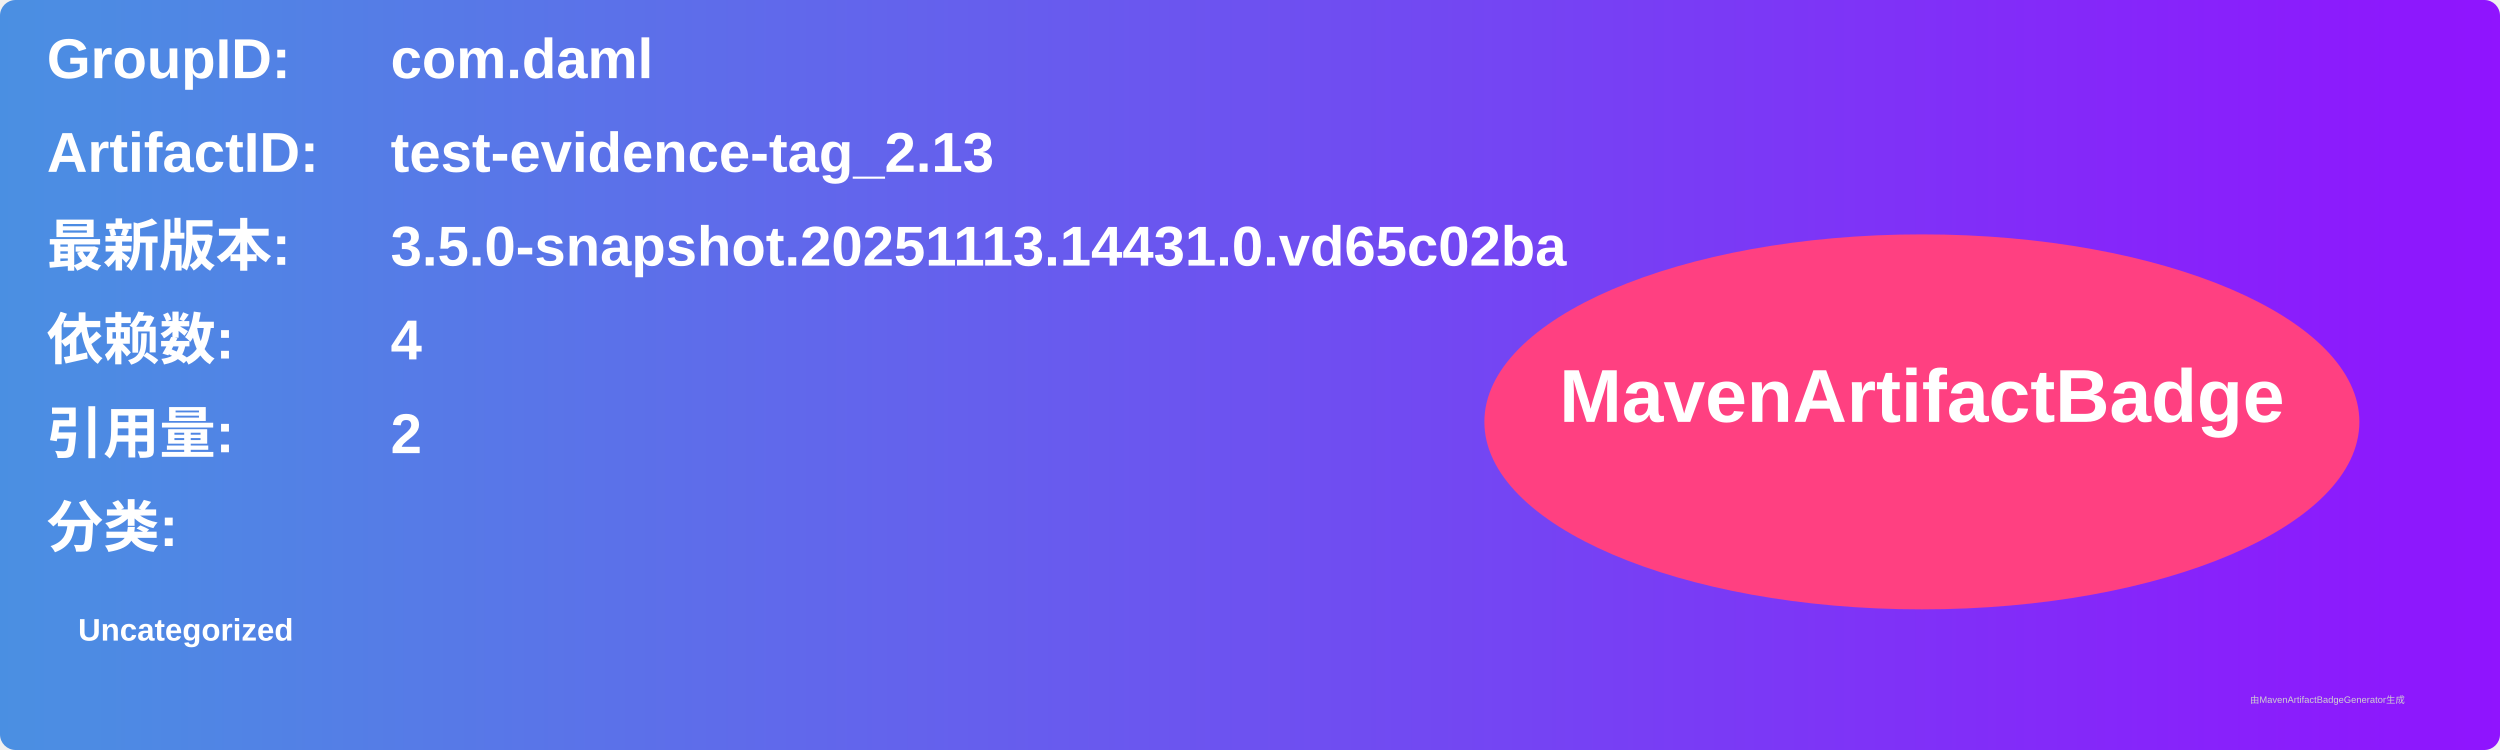
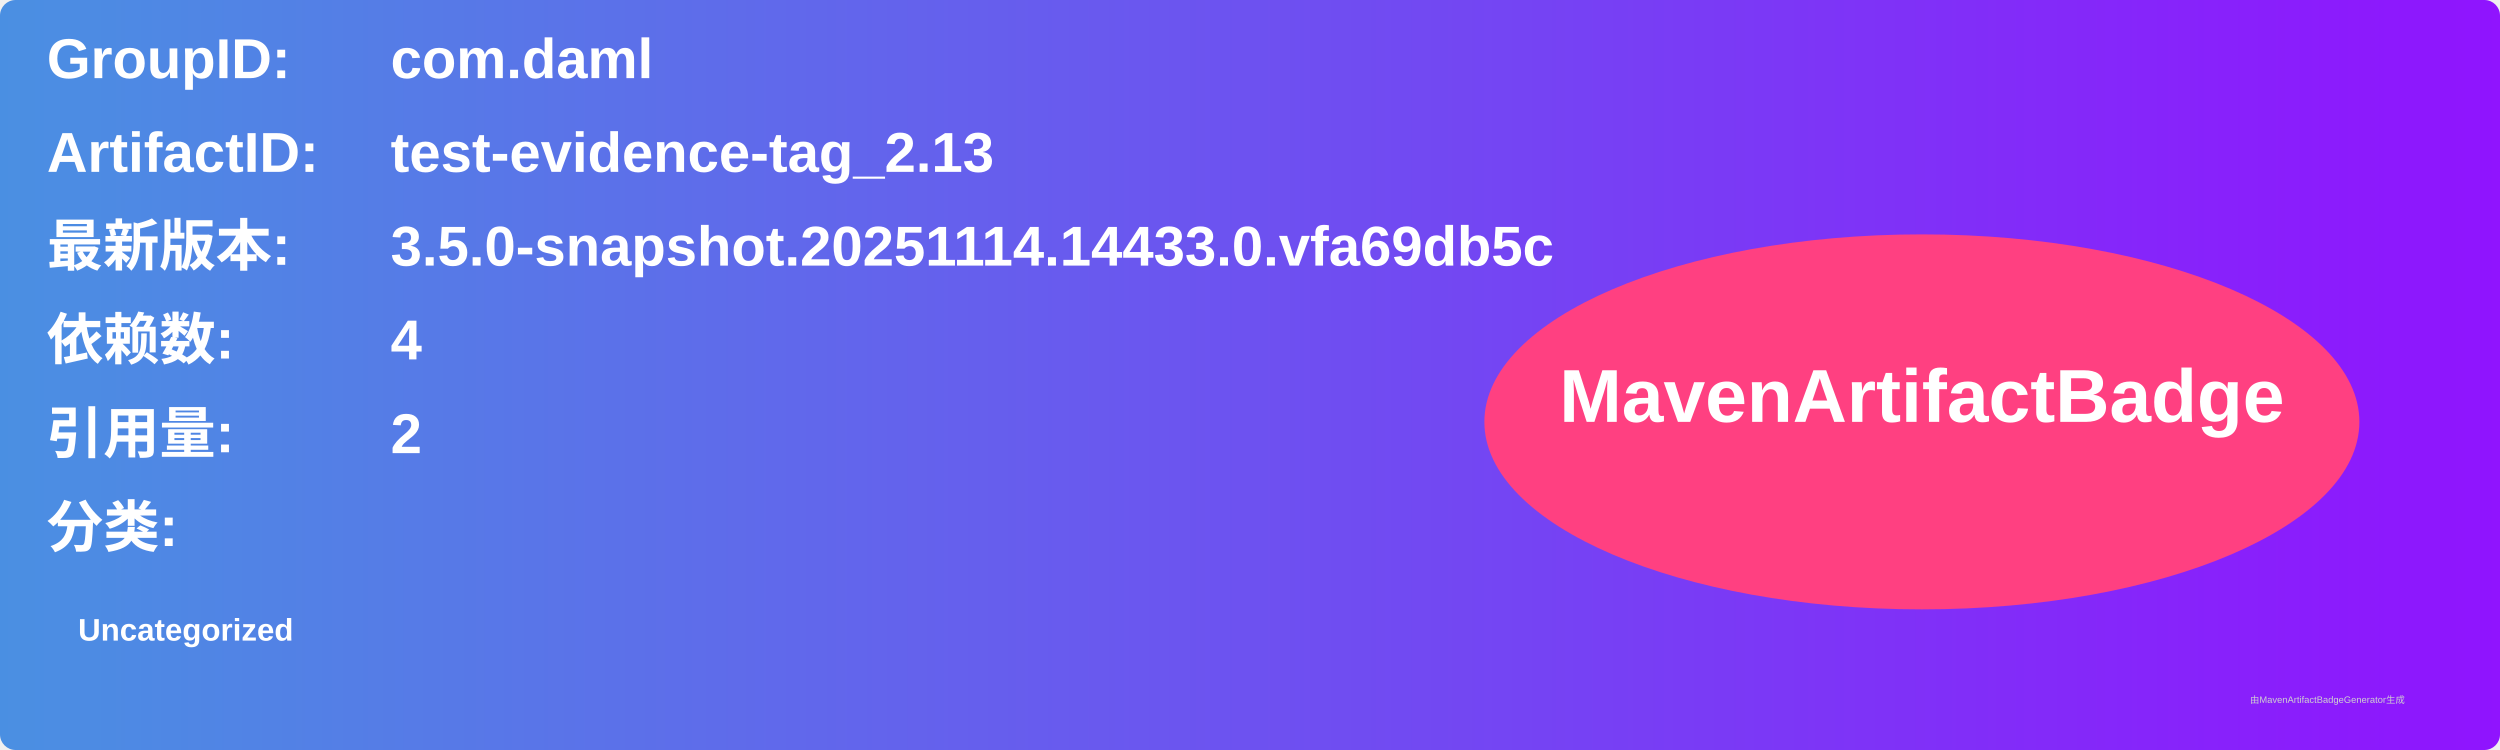
<svg xmlns="http://www.w3.org/2000/svg" width="800" height="240" viewBox="0 0 800 240">
  <linearGradient id="grad" x1="0%" y1="0%" x2="100%" y2="0%">
    <stop offset="0%" stop-color="#4a90e2" />
    <stop offset="100%" stop-color="#9013fe" />
  </linearGradient>
  <rect width="100%" height="100%" rx="5" ry="5" fill="url(#grad)" />
  <g transform="translate(15, 15)">
    <text x="0" y="10" font-family="Arial" font-size="18" fill="white" font-weight="bold" width="260">GroupID:</text>
    <text x="110" y="10" font-family="Arial" font-size="18" fill="white" font-weight="bold" width="460">com.daml</text>
    <text x="0" y="40" font-family="Arial" font-size="18" fill="white" font-weight="bold" width="260">ArtifactID:</text>
    <text x="110" y="40" font-family="Arial" font-size="18" fill="white" font-weight="bold" width="460">test-evidence-tag_2.13</text>
    <text x="0" y="70" font-family="Arial" font-size="18" fill="white" font-weight="bold">最新版本:</text>
    <text x="110" y="70" font-family="Arial" font-size="18" fill="white" font-weight="bold">
-       <tspan font-weight="bold">3.5.0-snapshot.20251113.14431.0.vd65c02ba</tspan>
+       <tspan font-weight="bold">3.5.0-snapshot.20251114.14433.0.vfa69db5c</tspan>
    </text>
    <text x="0" y="100" font-family="Arial" font-size="18" fill="white" font-weight="bold">依赖数: </text>
    <text x="110" y="100" font-family="Arial" font-size="18" fill="white">
      <tspan font-weight="bold">4</tspan>
    </text>
    <text x="0" y="130" font-family="Arial" font-size="18" fill="white" font-weight="bold">引用量: </text>
    <text x="110" y="130" font-family="Arial" font-size="18" fill="white">
      <tspan font-weight="bold">2</tspan>
    </text>
    <text x="0" y="160" font-family="Arial" font-size="18" fill="white" font-weight="bold">分类:</text>
    <text x="10" y="190" font-family="Arial" font-size="10" fill="white">
      <tspan font-weight="bold">Uncategorized</tspan>
    </text>
    <ellipse cx="600" cy="120" rx="140" ry="60" fill="#ff4081" />
    <text x="600" y="120" text-anchor="middle" font-family="Arial" font-size="24" fill="white" font-weight="bold">MavenArtifactBadge</text>
  </g>
  <text x="720" y="225" font-family="Arial" font-size="3" fill="#d0d0d0">由MavenArtifactBadgeGenerator生成</text>
</svg>
